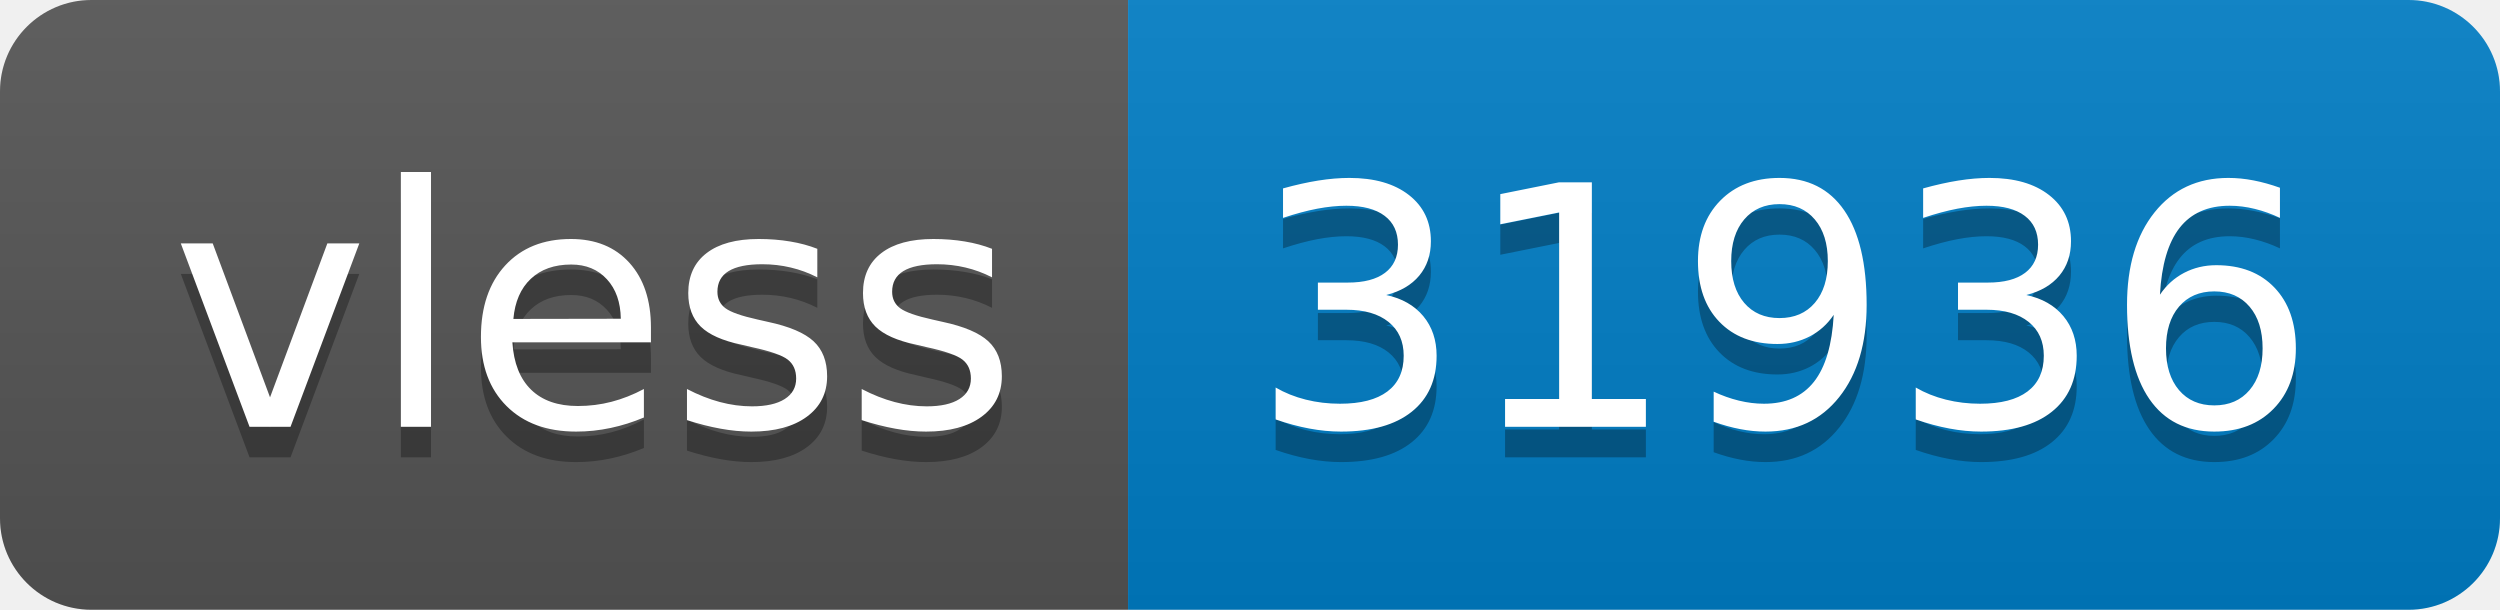
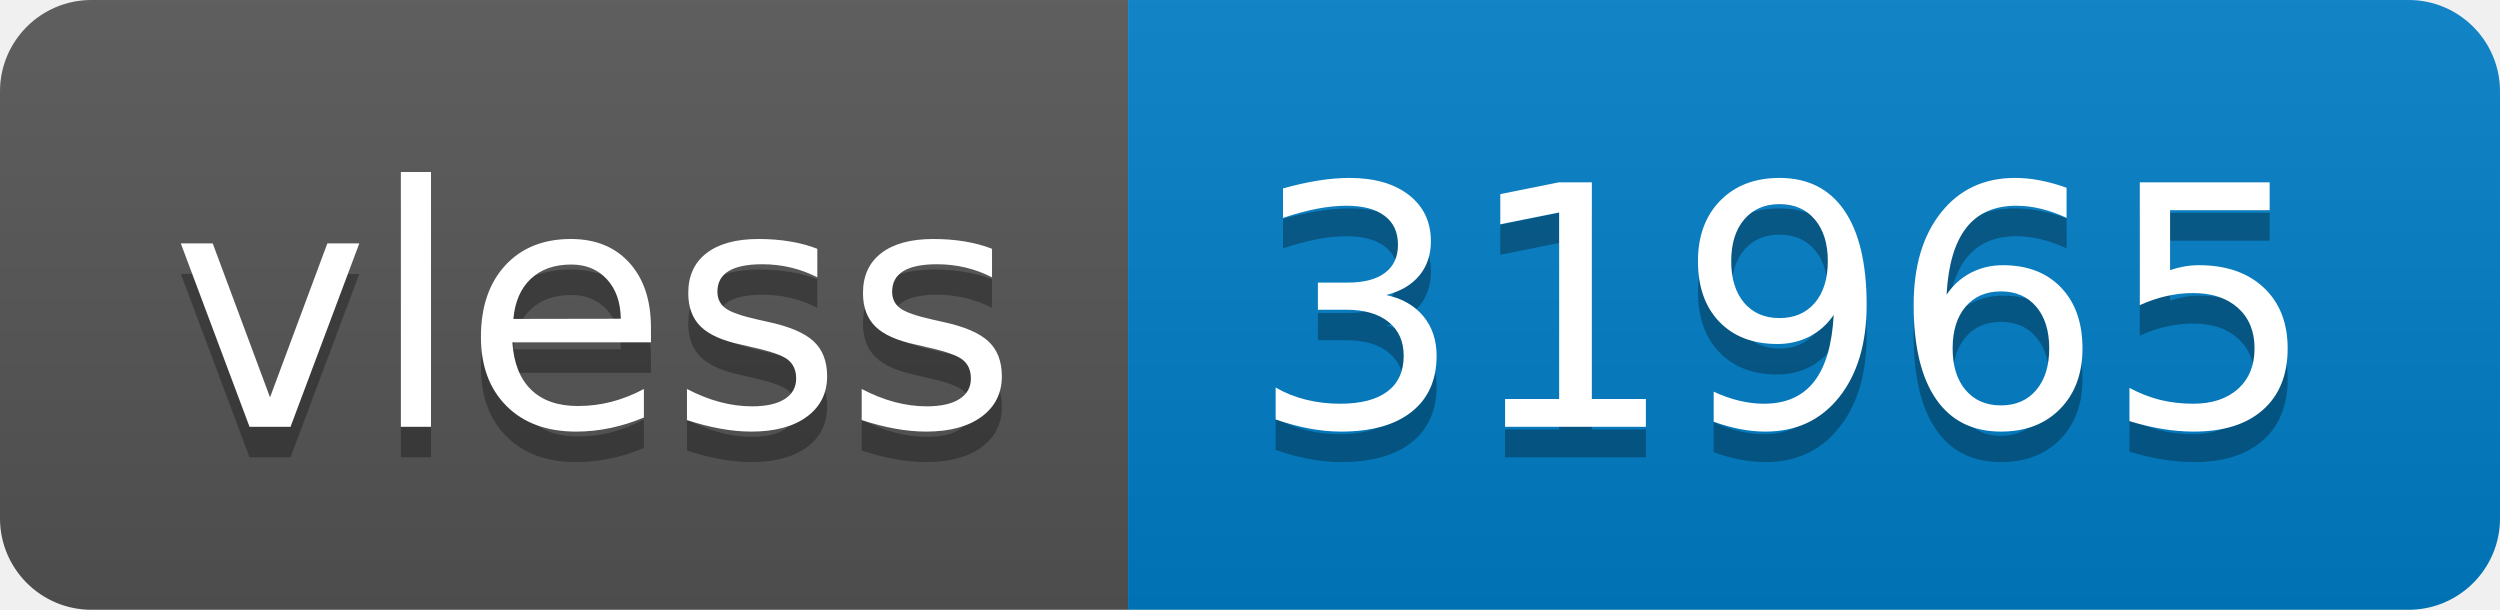
- <svg xmlns="http://www.w3.org/2000/svg" width="82" height="20" role="img" aria-label="vless: 31936">
+ <svg xmlns="http://www.w3.org/2000/svg" width="82" height="20" role="img" aria-label="vless: 31965">
  <linearGradient id="s" x2="0" y2="100%">
    <stop offset="0" stop-color="#bbb" stop-opacity=".1" />
    <stop offset="1" stop-opacity=".1" />
  </linearGradient>
  <clipPath id="r">
    <rect width="82" height="20" rx="3" fill="#fff" />
  </clipPath>
  <g clip-path="url(#r)">
    <rect width="37" height="20" fill="#555" />
    <rect x="37" width="45" height="20" fill="#007ec6" />
    <rect width="82" height="20" fill="url(#s)" />
  </g>
  <g fill="#fff" text-anchor="middle" font-family="Verdana,Geneva,DejaVu Sans,sans-serif" text-rendering="geometricPrecision" font-size="110">
    <text aria-hidden="true" x="195" y="150" fill="#010101" fill-opacity=".3" transform="scale(.1)" textLength="270">vless</text>
    <text x="195" y="140" transform="scale(.1)" fill="#fff" textLength="270">vless</text>
-     <text aria-hidden="true" x="585" y="150" fill="#010101" fill-opacity=".3" transform="scale(.1)" textLength="350">31936</text>
-     <text x="585" y="140" transform="scale(.1)" fill="#fff" textLength="350">31936</text>
+     <text aria-hidden="true" x="585" y="150" fill="#010101" fill-opacity=".3" transform="scale(.1)" textLength="350">31965</text>
+     <text x="585" y="140" transform="scale(.1)" fill="#fff" textLength="350">31965</text>
  </g>
</svg>
